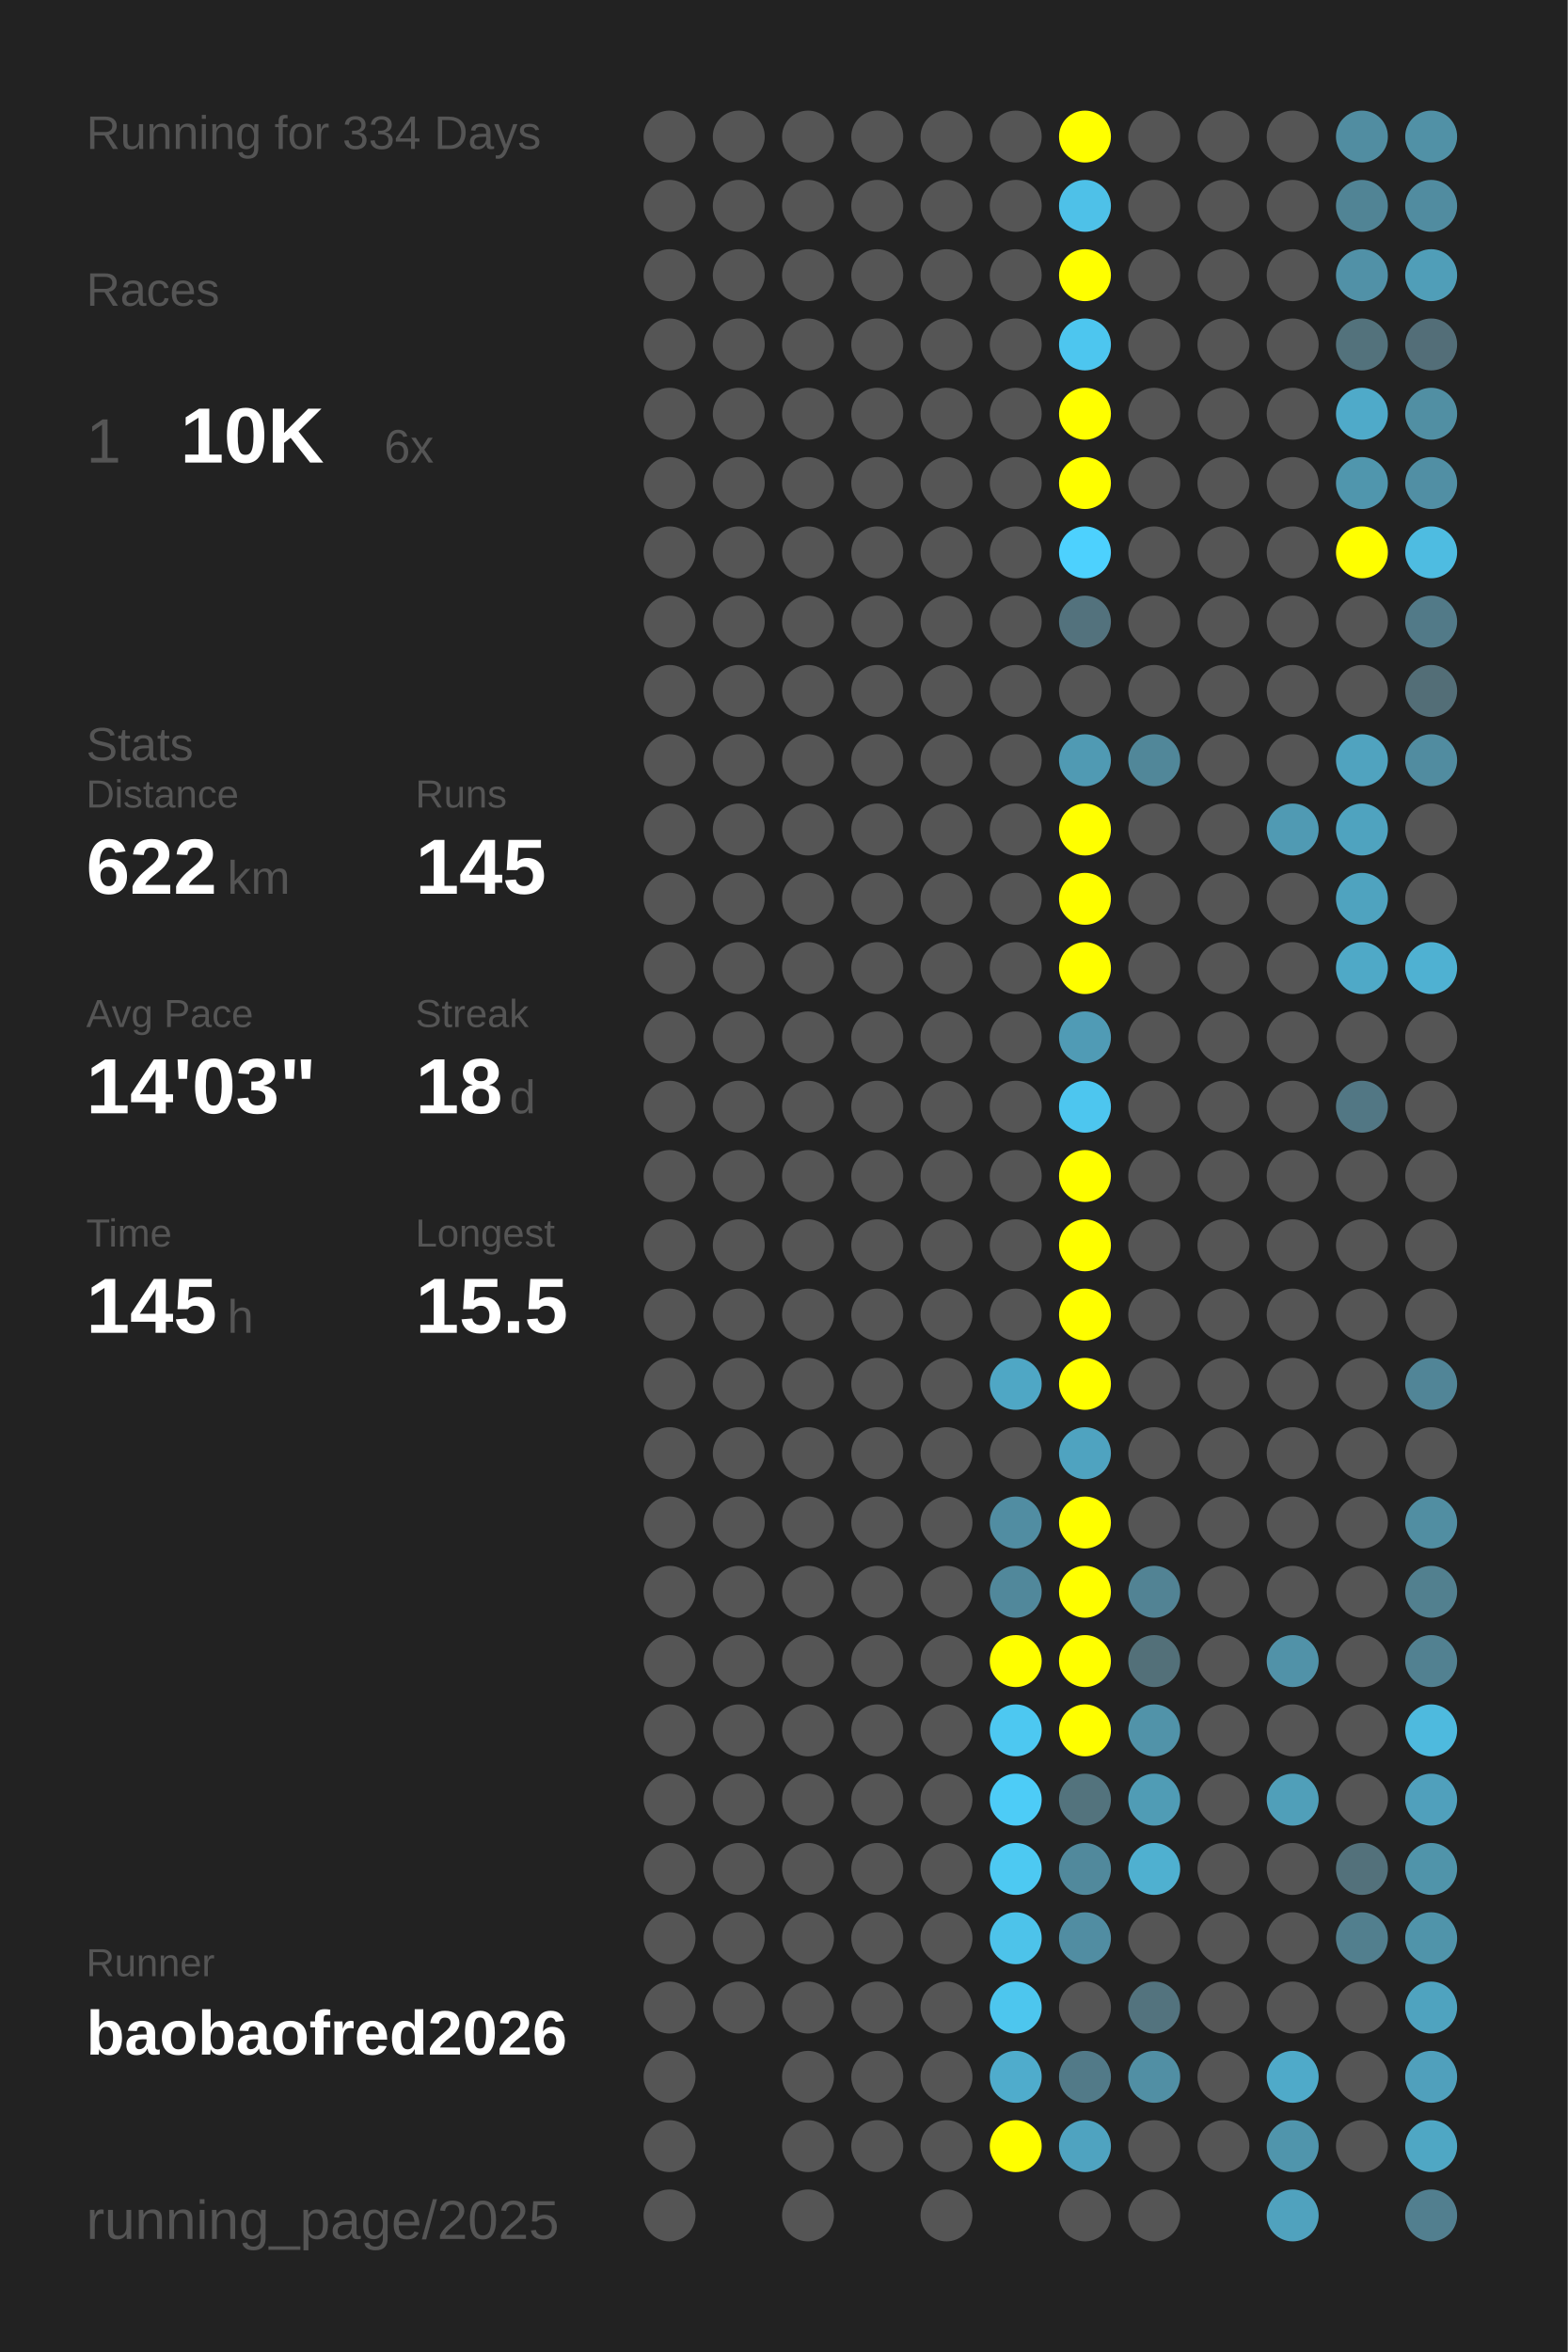
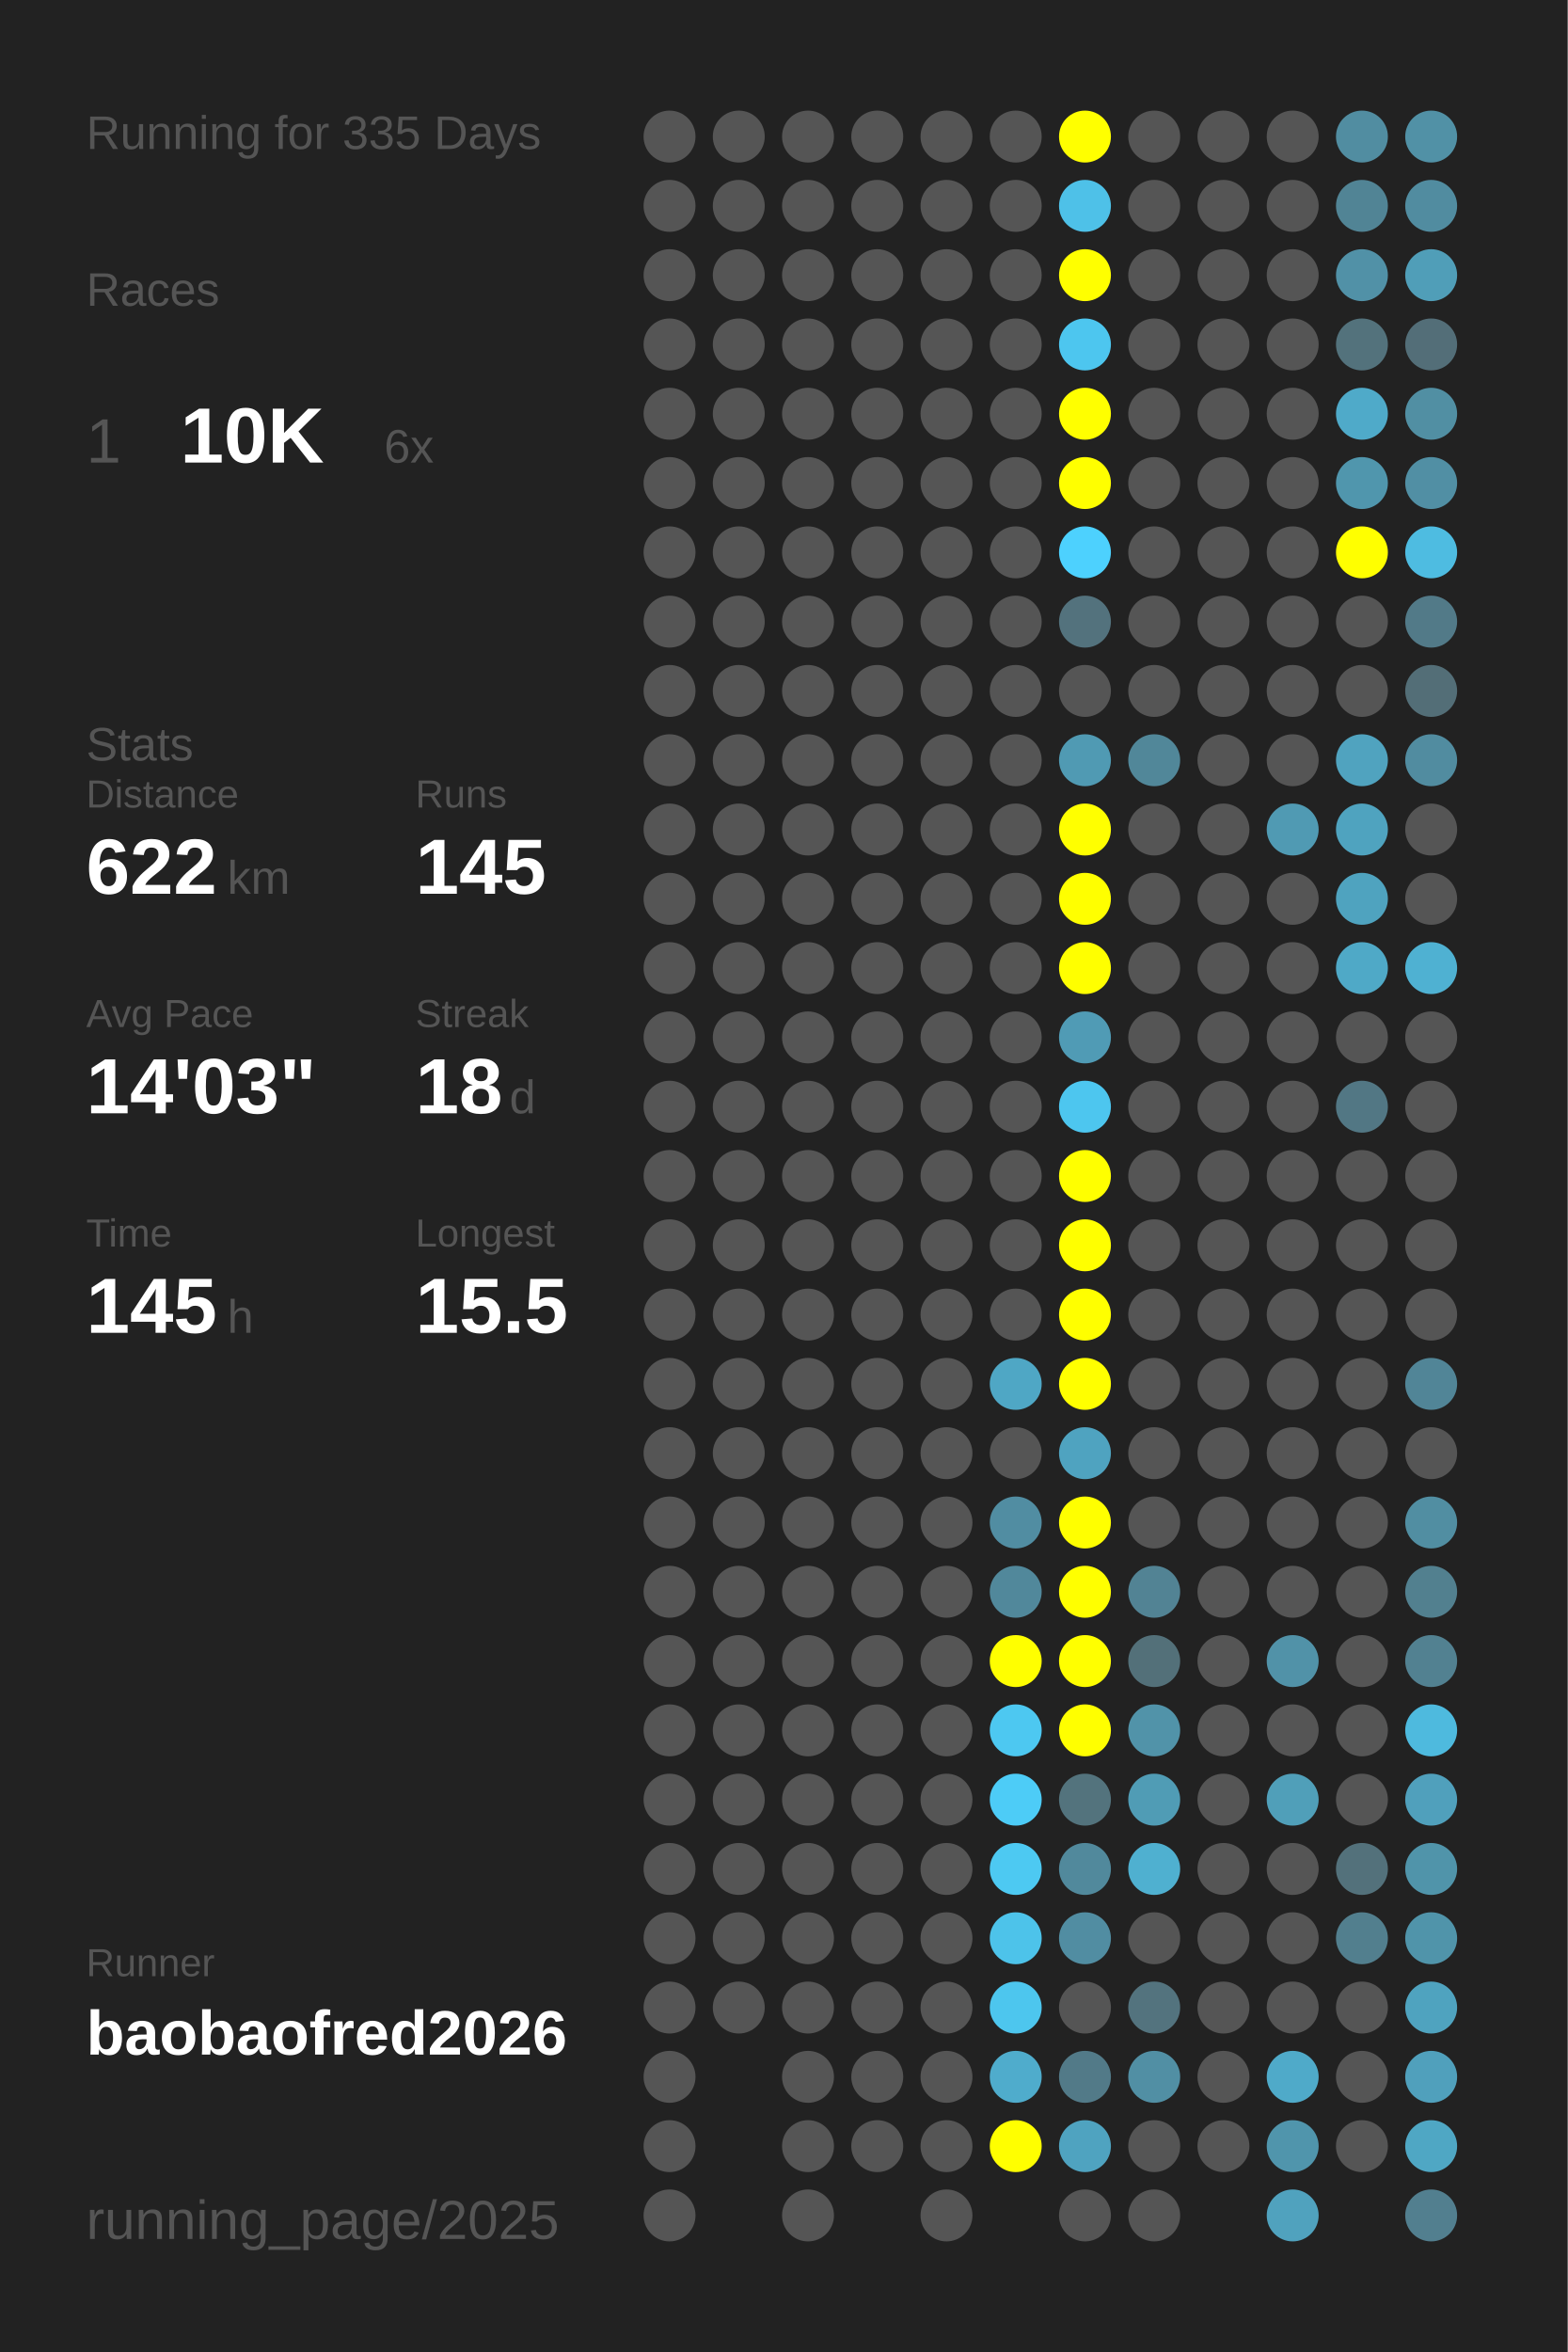
<svg xmlns="http://www.w3.org/2000/svg" baseProfile="full" height="300mm" version="1.1" viewBox="0,0,200,300" width="200mm">
  <defs />
  <rect fill="#222222" height="300" width="200" x="0" y="0" />
-   <text fill="#555555" style="font-size:6px; font-family:Arial;" x="11" y="19">Running for 334 Days</text>
+   <text fill="#555555" style="font-size:6px; font-family:Arial;" x="11" y="19">Running for 335 Days</text>
  <text fill="#555555" style="font-size:6px; font-family:Arial;" x="11" y="39">Races</text>
  <text fill="#555555" style="font-size:8px; font-family:Arial;" x="11" y="59">1</text>
  <text fill="#FFFFFF" style="font-size:10px; font-family:Arial; font-weight:bold;" x="23" y="59">10K</text>
  <text fill="#555555" style="font-size:6px; font-family:Arial;" x="49" y="59">6x</text>
  <text fill="#555555" style="font-size:6px; font-family:Arial;" x="11" y="97">Stats</text>
  <text fill="#555555" style="font-size:5px; font-family:Arial;" x="11" y="103">Distance</text>
  <text fill="#FFFFFF" style="font-size:10px; font-family:Arial; font-weight:bold;" x="11" y="114">622</text>
  <text fill="#555555" style="font-size:6px; font-family:Arial;" x="29" y="114">km</text>
  <text fill="#555555" style="font-size:5px; font-family:Arial;" x="53" y="103">Runs</text>
  <text fill="#FFFFFF" style="font-size:10px; font-family:Arial; font-weight:bold;" x="53" y="114">145</text>
  <text fill="#555555" style="font-size:5px; font-family:Arial;" x="11" y="131">Avg Pace</text>
  <text fill="#FFFFFF" style="font-size:10px; font-family:Arial; font-weight:bold;" x="11" y="142">14'03"</text>
  <text fill="#555555" style="font-size:5px; font-family:Arial;" x="53" y="131">Streak</text>
  <text fill="#FFFFFF" style="font-size:10px; font-family:Arial; font-weight:bold;" x="53" y="142">18</text>
  <text fill="#555555" style="font-size:6px; font-family:Arial;" x="65" y="142">d</text>
  <text fill="#555555" style="font-size:5px; font-family:Arial;" x="11" y="159">Time</text>
  <text fill="#FFFFFF" style="font-size:10px; font-family:Arial; font-weight:bold;" x="11" y="170">145</text>
  <text fill="#555555" style="font-size:6px; font-family:Arial;" x="29" y="170">h</text>
  <text fill="#555555" style="font-size:5px; font-family:Arial;" x="53" y="159">Longest</text>
  <text fill="#FFFFFF" style="font-size:10px; font-family:Arial; font-weight:bold;" x="53" y="170">15.5</text>
  <text fill="#555555" style="font-size:5px; font-family:Arial;" x="11" y="252.065">Runner</text>
  <text fill="#FFFFFF" style="font-size:8px; font-family:Arial; font-weight:bold;" x="11" y="262.065">baobaofred2026</text>
  <text fill="#555555" style="font-size:7px; font-family:Arial;" x="11" y="285.581">running_page/2025</text>
  <circle cx="85.417" cy="17.419" fill="#555555" r="3.312" />
  <circle cx="85.417" cy="26.258" fill="#555555" r="3.312" />
  <circle cx="85.417" cy="35.097" fill="#555555" r="3.312" />
  <circle cx="85.417" cy="43.935" fill="#555555" r="3.312" />
  <circle cx="85.417" cy="52.774" fill="#555555" r="3.312" />
  <circle cx="85.417" cy="61.613" fill="#555555" r="3.312" />
  <circle cx="85.417" cy="70.452" fill="#555555" r="3.312" />
  <circle cx="85.417" cy="79.29" fill="#555555" r="3.312" />
  <circle cx="85.417" cy="88.129" fill="#555555" r="3.312" />
  <circle cx="85.417" cy="96.968" fill="#555555" r="3.312" />
  <circle cx="85.417" cy="105.806" fill="#555555" r="3.312" />
  <circle cx="85.417" cy="114.645" fill="#555555" r="3.312" />
  <circle cx="85.417" cy="123.484" fill="#555555" r="3.312" />
  <circle cx="85.417" cy="132.323" fill="#555555" r="3.312" />
  <circle cx="85.417" cy="141.161" fill="#555555" r="3.312" />
  <circle cx="85.417" cy="150" fill="#555555" r="3.312" />
  <circle cx="85.417" cy="158.839" fill="#555555" r="3.312" />
  <circle cx="85.417" cy="167.677" fill="#555555" r="3.312" />
  <circle cx="85.417" cy="176.516" fill="#555555" r="3.312" />
  <circle cx="85.417" cy="185.355" fill="#555555" r="3.312" />
  <circle cx="85.417" cy="194.194" fill="#555555" r="3.312" />
  <circle cx="85.417" cy="203.032" fill="#555555" r="3.312" />
  <circle cx="85.417" cy="211.871" fill="#555555" r="3.312" />
  <circle cx="85.417" cy="220.71" fill="#555555" r="3.312" />
  <circle cx="85.417" cy="229.548" fill="#555555" r="3.312" />
  <circle cx="85.417" cy="238.387" fill="#555555" r="3.312" />
  <circle cx="85.417" cy="247.226" fill="#555555" r="3.312" />
  <circle cx="85.417" cy="256.065" fill="#555555" r="3.312" />
  <circle cx="85.417" cy="264.903" fill="#555555" r="3.312" />
  <circle cx="85.417" cy="273.742" fill="#555555" r="3.312" />
  <circle cx="85.417" cy="282.581" fill="#555555" r="3.312" />
  <circle cx="94.25" cy="17.419" fill="#555555" r="3.312" />
  <circle cx="94.25" cy="26.258" fill="#555555" r="3.312" />
  <circle cx="94.25" cy="35.097" fill="#555555" r="3.312" />
  <circle cx="94.25" cy="43.935" fill="#555555" r="3.312" />
  <circle cx="94.25" cy="52.774" fill="#555555" r="3.312" />
  <circle cx="94.25" cy="61.613" fill="#555555" r="3.312" />
  <circle cx="94.25" cy="70.452" fill="#555555" r="3.312" />
  <circle cx="94.25" cy="79.29" fill="#555555" r="3.312" />
  <circle cx="94.25" cy="88.129" fill="#555555" r="3.312" />
  <circle cx="94.25" cy="96.968" fill="#555555" r="3.312" />
  <circle cx="94.25" cy="105.806" fill="#555555" r="3.312" />
  <circle cx="94.25" cy="114.645" fill="#555555" r="3.312" />
  <circle cx="94.25" cy="123.484" fill="#555555" r="3.312" />
  <circle cx="94.25" cy="132.323" fill="#555555" r="3.312" />
  <circle cx="94.25" cy="141.161" fill="#555555" r="3.312" />
  <circle cx="94.25" cy="150" fill="#555555" r="3.312" />
  <circle cx="94.25" cy="158.839" fill="#555555" r="3.312" />
  <circle cx="94.25" cy="167.677" fill="#555555" r="3.312" />
  <circle cx="94.25" cy="176.516" fill="#555555" r="3.312" />
  <circle cx="94.25" cy="185.355" fill="#555555" r="3.312" />
  <circle cx="94.25" cy="194.194" fill="#555555" r="3.312" />
  <circle cx="94.25" cy="203.032" fill="#555555" r="3.312" />
  <circle cx="94.25" cy="211.871" fill="#555555" r="3.312" />
  <circle cx="94.25" cy="220.71" fill="#555555" r="3.312" />
  <circle cx="94.25" cy="229.548" fill="#555555" r="3.312" />
  <circle cx="94.25" cy="238.387" fill="#555555" r="3.312" />
  <circle cx="94.25" cy="247.226" fill="#555555" r="3.312" />
  <circle cx="94.25" cy="256.065" fill="#555555" r="3.312" />
  <circle cx="103.083" cy="17.419" fill="#555555" r="3.312" />
  <circle cx="103.083" cy="26.258" fill="#555555" r="3.312" />
  <circle cx="103.083" cy="35.097" fill="#555555" r="3.312" />
  <circle cx="103.083" cy="43.935" fill="#555555" r="3.312" />
  <circle cx="103.083" cy="52.774" fill="#555555" r="3.312" />
  <circle cx="103.083" cy="61.613" fill="#555555" r="3.312" />
  <circle cx="103.083" cy="70.452" fill="#555555" r="3.312" />
  <circle cx="103.083" cy="79.29" fill="#555555" r="3.312" />
  <circle cx="103.083" cy="88.129" fill="#555555" r="3.312" />
  <circle cx="103.083" cy="96.968" fill="#555555" r="3.312" />
  <circle cx="103.083" cy="105.806" fill="#555555" r="3.312" />
  <circle cx="103.083" cy="114.645" fill="#555555" r="3.312" />
  <circle cx="103.083" cy="123.484" fill="#555555" r="3.312" />
  <circle cx="103.083" cy="132.323" fill="#555555" r="3.312" />
  <circle cx="103.083" cy="141.161" fill="#555555" r="3.312" />
  <circle cx="103.083" cy="150" fill="#555555" r="3.312" />
  <circle cx="103.083" cy="158.839" fill="#555555" r="3.312" />
  <circle cx="103.083" cy="167.677" fill="#555555" r="3.312" />
  <circle cx="103.083" cy="176.516" fill="#555555" r="3.312" />
  <circle cx="103.083" cy="185.355" fill="#555555" r="3.312" />
  <circle cx="103.083" cy="194.194" fill="#555555" r="3.312" />
  <circle cx="103.083" cy="203.032" fill="#555555" r="3.312" />
  <circle cx="103.083" cy="211.871" fill="#555555" r="3.312" />
  <circle cx="103.083" cy="220.71" fill="#555555" r="3.312" />
  <circle cx="103.083" cy="229.548" fill="#555555" r="3.312" />
  <circle cx="103.083" cy="238.387" fill="#555555" r="3.312" />
  <circle cx="103.083" cy="247.226" fill="#555555" r="3.312" />
  <circle cx="103.083" cy="256.065" fill="#555555" r="3.312" />
  <circle cx="103.083" cy="264.903" fill="#555555" r="3.312" />
  <circle cx="103.083" cy="273.742" fill="#555555" r="3.312" />
  <circle cx="103.083" cy="282.581" fill="#555555" r="3.312" />
  <circle cx="111.917" cy="17.419" fill="#555555" r="3.312" />
  <circle cx="111.917" cy="26.258" fill="#555555" r="3.312" />
  <circle cx="111.917" cy="35.097" fill="#555555" r="3.312" />
  <circle cx="111.917" cy="43.935" fill="#555555" r="3.312" />
  <circle cx="111.917" cy="52.774" fill="#555555" r="3.312" />
  <circle cx="111.917" cy="61.613" fill="#555555" r="3.312" />
  <circle cx="111.917" cy="70.452" fill="#555555" r="3.312" />
  <circle cx="111.917" cy="79.29" fill="#555555" r="3.312" />
  <circle cx="111.917" cy="88.129" fill="#555555" r="3.312" />
  <circle cx="111.917" cy="96.968" fill="#555555" r="3.312" />
  <circle cx="111.917" cy="105.806" fill="#555555" r="3.312" />
  <circle cx="111.917" cy="114.645" fill="#555555" r="3.312" />
  <circle cx="111.917" cy="123.484" fill="#555555" r="3.312" />
  <circle cx="111.917" cy="132.323" fill="#555555" r="3.312" />
  <circle cx="111.917" cy="141.161" fill="#555555" r="3.312" />
  <circle cx="111.917" cy="150" fill="#555555" r="3.312" />
  <circle cx="111.917" cy="158.839" fill="#555555" r="3.312" />
  <circle cx="111.917" cy="167.677" fill="#555555" r="3.312" />
  <circle cx="111.917" cy="176.516" fill="#555555" r="3.312" />
  <circle cx="111.917" cy="185.355" fill="#555555" r="3.312" />
  <circle cx="111.917" cy="194.194" fill="#555555" r="3.312" />
  <circle cx="111.917" cy="203.032" fill="#555555" r="3.312" />
  <circle cx="111.917" cy="211.871" fill="#555555" r="3.312" />
  <circle cx="111.917" cy="220.71" fill="#555555" r="3.312" />
  <circle cx="111.917" cy="229.548" fill="#555555" r="3.312" />
  <circle cx="111.917" cy="238.387" fill="#555555" r="3.312" />
  <circle cx="111.917" cy="247.226" fill="#555555" r="3.312" />
  <circle cx="111.917" cy="256.065" fill="#555555" r="3.312" />
  <circle cx="111.917" cy="264.903" fill="#555555" r="3.312" />
  <circle cx="111.917" cy="273.742" fill="#555555" r="3.312" />
  <circle cx="120.75" cy="17.419" fill="#555555" r="3.312" />
  <circle cx="120.75" cy="26.258" fill="#555555" r="3.312" />
  <circle cx="120.75" cy="35.097" fill="#555555" r="3.312" />
  <circle cx="120.75" cy="43.935" fill="#555555" r="3.312" />
  <circle cx="120.75" cy="52.774" fill="#555555" r="3.312" />
  <circle cx="120.75" cy="61.613" fill="#555555" r="3.312" />
  <circle cx="120.75" cy="70.452" fill="#555555" r="3.312" />
  <circle cx="120.75" cy="79.29" fill="#555555" r="3.312" />
  <circle cx="120.75" cy="88.129" fill="#555555" r="3.312" />
  <circle cx="120.75" cy="96.968" fill="#555555" r="3.312" />
  <circle cx="120.75" cy="105.806" fill="#555555" r="3.312" />
  <circle cx="120.75" cy="114.645" fill="#555555" r="3.312" />
  <circle cx="120.75" cy="123.484" fill="#555555" r="3.312" />
  <circle cx="120.75" cy="132.323" fill="#555555" r="3.312" />
  <circle cx="120.75" cy="141.161" fill="#555555" r="3.312" />
  <circle cx="120.75" cy="150" fill="#555555" r="3.312" />
  <circle cx="120.75" cy="158.839" fill="#555555" r="3.312" />
  <circle cx="120.75" cy="167.677" fill="#555555" r="3.312" />
  <circle cx="120.75" cy="176.516" fill="#555555" r="3.312" />
  <circle cx="120.75" cy="185.355" fill="#555555" r="3.312" />
  <circle cx="120.75" cy="194.194" fill="#555555" r="3.312" />
  <circle cx="120.75" cy="203.032" fill="#555555" r="3.312" />
  <circle cx="120.75" cy="211.871" fill="#555555" r="3.312" />
  <circle cx="120.75" cy="220.71" fill="#555555" r="3.312" />
  <circle cx="120.75" cy="229.548" fill="#555555" r="3.312" />
  <circle cx="120.75" cy="238.387" fill="#555555" r="3.312" />
  <circle cx="120.75" cy="247.226" fill="#555555" r="3.312" />
  <circle cx="120.75" cy="256.065" fill="#555555" r="3.312" />
  <circle cx="120.75" cy="264.903" fill="#555555" r="3.312" />
  <circle cx="120.75" cy="273.742" fill="#555555" r="3.312" />
  <circle cx="120.75" cy="282.581" fill="#555555" r="3.312" />
  <circle cx="129.583" cy="17.419" fill="#555555" r="3.312" />
  <circle cx="129.583" cy="26.258" fill="#555555" r="3.312" />
  <circle cx="129.583" cy="35.097" fill="#555555" r="3.312" />
  <circle cx="129.583" cy="43.935" fill="#555555" r="3.312" />
  <circle cx="129.583" cy="52.774" fill="#555555" r="3.312" />
  <circle cx="129.583" cy="61.613" fill="#555555" r="3.312" />
  <circle cx="129.583" cy="70.452" fill="#555555" r="3.312" />
  <circle cx="129.583" cy="79.29" fill="#555555" r="3.312" />
  <circle cx="129.583" cy="88.129" fill="#555555" r="3.312" />
  <circle cx="129.583" cy="96.968" fill="#555555" r="3.312" />
  <circle cx="129.583" cy="105.806" fill="#555555" r="3.312" />
  <circle cx="129.583" cy="114.645" fill="#555555" r="3.312" />
  <circle cx="129.583" cy="123.484" fill="#555555" r="3.312" />
  <circle cx="129.583" cy="132.323" fill="#555555" r="3.312" />
  <circle cx="129.583" cy="141.161" fill="#555555" r="3.312" />
  <circle cx="129.583" cy="150" fill="#555555" r="3.312" />
  <circle cx="129.583" cy="158.839" fill="#555555" r="3.312" />
  <circle cx="129.583" cy="167.677" fill="#555555" r="3.312" />
  <circle cx="129.583" cy="176.516" fill="#4fa7c5" r="3.312" />
  <circle cx="129.583" cy="185.355" fill="#555555" r="3.312" />
  <circle cx="129.583" cy="194.194" fill="#518da2" r="3.312" />
  <circle cx="129.583" cy="203.032" fill="#51889b" r="3.312" />
  <circle cx="129.583" cy="211.871" fill="#FFFF00" r="3.312" />
  <circle cx="129.583" cy="220.71" fill="#4dc8f1" r="3.312" />
  <circle cx="129.583" cy="229.548" fill="#4dccf7" r="3.312" />
  <circle cx="129.583" cy="238.387" fill="#4dc9f2" r="3.312" />
  <circle cx="129.583" cy="247.226" fill="#4dc3ea" r="3.312" />
  <circle cx="129.583" cy="256.065" fill="#4dc6ee" r="3.312" />
  <circle cx="129.583" cy="264.903" fill="#4faccc" r="3.312" />
  <circle cx="129.583" cy="273.742" fill="#FFFF00" r="3.312" />
  <circle cx="138.417" cy="17.419" fill="#FFFF00" r="3.312" />
  <circle cx="138.417" cy="26.258" fill="#4ec1e8" r="3.312" />
  <circle cx="138.417" cy="35.097" fill="#FFFF00" r="3.312" />
  <circle cx="138.417" cy="43.935" fill="#4dc6ef" r="3.312" />
  <circle cx="138.417" cy="52.774" fill="#FFFF00" r="3.312" />
  <circle cx="138.417" cy="61.613" fill="#FFFF00" r="3.312" />
  <circle cx="138.417" cy="70.452" fill="#4dd1fe" r="3.312" />
  <circle cx="138.417" cy="79.29" fill="#53727d" r="3.312" />
  <circle cx="138.417" cy="88.129" fill="#555555" r="3.312" />
  <circle cx="138.417" cy="96.968" fill="#509ab3" r="3.312" />
  <circle cx="138.417" cy="105.806" fill="#FFFF00" r="3.312" />
  <circle cx="138.417" cy="114.645" fill="#FFFF00" r="3.312" />
  <circle cx="138.417" cy="123.484" fill="#FFFF00" r="3.312" />
  <circle cx="138.417" cy="132.323" fill="#509bb5" r="3.312" />
  <circle cx="138.417" cy="141.161" fill="#4dc6ef" r="3.312" />
  <circle cx="138.417" cy="150" fill="#FFFF00" r="3.312" />
  <circle cx="138.417" cy="158.839" fill="#FFFF00" r="3.312" />
  <circle cx="138.417" cy="167.677" fill="#FFFF00" r="3.312" />
  <circle cx="138.417" cy="176.516" fill="#FFFF00" r="3.312" />
  <circle cx="138.417" cy="185.355" fill="#4fa3c0" r="3.312" />
  <circle cx="138.417" cy="194.194" fill="#FFFF00" r="3.312" />
  <circle cx="138.417" cy="203.032" fill="#FFFF00" r="3.312" />
  <circle cx="138.417" cy="211.871" fill="#FFFF00" r="3.312" />
  <circle cx="138.417" cy="220.71" fill="#FFFF00" r="3.312" />
  <circle cx="138.417" cy="229.548" fill="#53737d" r="3.312" />
  <circle cx="138.417" cy="238.387" fill="#51899c" r="3.312" />
  <circle cx="138.417" cy="247.226" fill="#518da2" r="3.312" />
  <circle cx="138.417" cy="256.065" fill="#555555" r="3.312" />
  <circle cx="138.417" cy="264.903" fill="#527a88" r="3.312" />
  <circle cx="138.417" cy="273.742" fill="#4fa3c0" r="3.312" />
  <circle cx="138.417" cy="282.581" fill="#555555" r="3.312" />
  <circle cx="147.25" cy="17.419" fill="#555555" r="3.312" />
  <circle cx="147.25" cy="26.258" fill="#555555" r="3.312" />
  <circle cx="147.25" cy="35.097" fill="#555555" r="3.312" />
  <circle cx="147.25" cy="43.935" fill="#555555" r="3.312" />
  <circle cx="147.25" cy="52.774" fill="#555555" r="3.312" />
  <circle cx="147.25" cy="61.613" fill="#555555" r="3.312" />
  <circle cx="147.25" cy="70.452" fill="#555555" r="3.312" />
  <circle cx="147.25" cy="79.29" fill="#555555" r="3.312" />
  <circle cx="147.25" cy="88.129" fill="#555555" r="3.312" />
  <circle cx="147.25" cy="96.968" fill="#518799" r="3.312" />
  <circle cx="147.25" cy="105.806" fill="#555555" r="3.312" />
  <circle cx="147.25" cy="114.645" fill="#555555" r="3.312" />
  <circle cx="147.25" cy="123.484" fill="#555555" r="3.312" />
  <circle cx="147.25" cy="132.323" fill="#555555" r="3.312" />
  <circle cx="147.25" cy="141.161" fill="#555555" r="3.312" />
  <circle cx="147.25" cy="150" fill="#555555" r="3.312" />
  <circle cx="147.25" cy="158.839" fill="#555555" r="3.312" />
  <circle cx="147.25" cy="167.677" fill="#555555" r="3.312" />
  <circle cx="147.25" cy="176.516" fill="#555555" r="3.312" />
  <circle cx="147.25" cy="185.355" fill="#555555" r="3.312" />
  <circle cx="147.25" cy="194.194" fill="#555555" r="3.312" />
  <circle cx="147.25" cy="203.032" fill="#528394" r="3.312" />
  <circle cx="147.25" cy="211.871" fill="#537079" r="3.312" />
  <circle cx="147.25" cy="220.71" fill="#5193a9" r="3.312" />
  <circle cx="147.25" cy="229.548" fill="#509cb5" r="3.312" />
  <circle cx="147.25" cy="238.387" fill="#4fb0d0" r="3.312" />
  <circle cx="147.25" cy="247.226" fill="#555555" r="3.312" />
  <circle cx="147.25" cy="256.065" fill="#53737e" r="3.312" />
  <circle cx="147.25" cy="264.903" fill="#518fa4" r="3.312" />
  <circle cx="147.25" cy="273.742" fill="#555555" r="3.312" />
  <circle cx="147.25" cy="282.581" fill="#555555" r="3.312" />
  <circle cx="156.083" cy="17.419" fill="#555555" r="3.312" />
  <circle cx="156.083" cy="26.258" fill="#555555" r="3.312" />
  <circle cx="156.083" cy="35.097" fill="#555555" r="3.312" />
  <circle cx="156.083" cy="43.935" fill="#555555" r="3.312" />
  <circle cx="156.083" cy="52.774" fill="#555555" r="3.312" />
  <circle cx="156.083" cy="61.613" fill="#555555" r="3.312" />
  <circle cx="156.083" cy="70.452" fill="#555555" r="3.312" />
  <circle cx="156.083" cy="79.29" fill="#555555" r="3.312" />
  <circle cx="156.083" cy="88.129" fill="#555555" r="3.312" />
  <circle cx="156.083" cy="96.968" fill="#555555" r="3.312" />
  <circle cx="156.083" cy="105.806" fill="#555555" r="3.312" />
  <circle cx="156.083" cy="114.645" fill="#555555" r="3.312" />
  <circle cx="156.083" cy="123.484" fill="#555555" r="3.312" />
  <circle cx="156.083" cy="132.323" fill="#555555" r="3.312" />
  <circle cx="156.083" cy="141.161" fill="#555555" r="3.312" />
  <circle cx="156.083" cy="150" fill="#555555" r="3.312" />
  <circle cx="156.083" cy="158.839" fill="#555555" r="3.312" />
  <circle cx="156.083" cy="167.677" fill="#555555" r="3.312" />
  <circle cx="156.083" cy="176.516" fill="#555555" r="3.312" />
  <circle cx="156.083" cy="185.355" fill="#555555" r="3.312" />
  <circle cx="156.083" cy="194.194" fill="#555555" r="3.312" />
  <circle cx="156.083" cy="203.032" fill="#555555" r="3.312" />
  <circle cx="156.083" cy="211.871" fill="#555555" r="3.312" />
  <circle cx="156.083" cy="220.71" fill="#555555" r="3.312" />
  <circle cx="156.083" cy="229.548" fill="#555555" r="3.312" />
  <circle cx="156.083" cy="238.387" fill="#555555" r="3.312" />
  <circle cx="156.083" cy="247.226" fill="#555555" r="3.312" />
  <circle cx="156.083" cy="256.065" fill="#555555" r="3.312" />
  <circle cx="156.083" cy="264.903" fill="#555555" r="3.312" />
  <circle cx="156.083" cy="273.742" fill="#555555" r="3.312" />
  <circle cx="164.917" cy="17.419" fill="#555555" r="3.312" />
  <circle cx="164.917" cy="26.258" fill="#555555" r="3.312" />
  <circle cx="164.917" cy="35.097" fill="#555555" r="3.312" />
  <circle cx="164.917" cy="43.935" fill="#555555" r="3.312" />
  <circle cx="164.917" cy="52.774" fill="#555555" r="3.312" />
  <circle cx="164.917" cy="61.613" fill="#555555" r="3.312" />
  <circle cx="164.917" cy="70.452" fill="#555555" r="3.312" />
  <circle cx="164.917" cy="79.29" fill="#555555" r="3.312" />
  <circle cx="164.917" cy="88.129" fill="#555555" r="3.312" />
  <circle cx="164.917" cy="96.968" fill="#555555" r="3.312" />
  <circle cx="164.917" cy="105.806" fill="#509ab3" r="3.312" />
  <circle cx="164.917" cy="114.645" fill="#555555" r="3.312" />
  <circle cx="164.917" cy="123.484" fill="#555555" r="3.312" />
  <circle cx="164.917" cy="132.323" fill="#555555" r="3.312" />
  <circle cx="164.917" cy="141.161" fill="#555555" r="3.312" />
  <circle cx="164.917" cy="150" fill="#555555" r="3.312" />
  <circle cx="164.917" cy="158.839" fill="#555555" r="3.312" />
  <circle cx="164.917" cy="167.677" fill="#555555" r="3.312" />
  <circle cx="164.917" cy="176.516" fill="#555555" r="3.312" />
  <circle cx="164.917" cy="185.355" fill="#555555" r="3.312" />
  <circle cx="164.917" cy="194.194" fill="#555555" r="3.312" />
  <circle cx="164.917" cy="203.032" fill="#555555" r="3.312" />
  <circle cx="164.917" cy="211.871" fill="#5192a8" r="3.312" />
  <circle cx="164.917" cy="220.71" fill="#555555" r="3.312" />
  <circle cx="164.917" cy="229.548" fill="#509fb9" r="3.312" />
  <circle cx="164.917" cy="238.387" fill="#555555" r="3.312" />
  <circle cx="164.917" cy="247.226" fill="#555555" r="3.312" />
  <circle cx="164.917" cy="256.065" fill="#555555" r="3.312" />
  <circle cx="164.917" cy="264.903" fill="#4faac9" r="3.312" />
  <circle cx="164.917" cy="273.742" fill="#5095ac" r="3.312" />
  <circle cx="164.917" cy="282.581" fill="#50a2be" r="3.312" />
  <circle cx="173.75" cy="17.419" fill="#518da1" r="3.312" />
  <circle cx="173.75" cy="26.258" fill="#518495" r="3.312" />
  <circle cx="173.75" cy="35.097" fill="#5191a7" r="3.312" />
  <circle cx="173.75" cy="43.935" fill="#53727c" r="3.312" />
  <circle cx="173.75" cy="52.774" fill="#4faac9" r="3.312" />
  <circle cx="173.75" cy="61.613" fill="#5096ad" r="3.312" />
  <circle cx="173.75" cy="70.452" fill="#FFFF00" r="3.312" />
  <circle cx="173.75" cy="79.29" fill="#555555" r="3.312" />
  <circle cx="173.75" cy="88.129" fill="#555555" r="3.312" />
  <circle cx="173.75" cy="96.968" fill="#50a3bf" r="3.312" />
  <circle cx="173.75" cy="105.806" fill="#4fa3bf" r="3.312" />
  <circle cx="173.75" cy="114.645" fill="#4fa3bf" r="3.312" />
  <circle cx="173.75" cy="123.484" fill="#4fa9c7" r="3.312" />
  <circle cx="173.75" cy="132.323" fill="#555555" r="3.312" />
  <circle cx="173.75" cy="141.161" fill="#527784" r="3.312" />
  <circle cx="173.75" cy="150" fill="#555555" r="3.312" />
  <circle cx="173.75" cy="158.839" fill="#555555" r="3.312" />
  <circle cx="173.75" cy="167.677" fill="#555555" r="3.312" />
  <circle cx="173.75" cy="176.516" fill="#555555" r="3.312" />
  <circle cx="173.75" cy="185.355" fill="#555555" r="3.312" />
  <circle cx="173.75" cy="194.194" fill="#555555" r="3.312" />
  <circle cx="173.75" cy="203.032" fill="#555555" r="3.312" />
  <circle cx="173.75" cy="211.871" fill="#555555" r="3.312" />
  <circle cx="173.75" cy="220.71" fill="#555555" r="3.312" />
  <circle cx="173.75" cy="229.548" fill="#555555" r="3.312" />
  <circle cx="173.75" cy="238.387" fill="#53717b" r="3.312" />
  <circle cx="173.75" cy="247.226" fill="#527f8e" r="3.312" />
  <circle cx="173.75" cy="256.065" fill="#555555" r="3.312" />
  <circle cx="173.75" cy="264.903" fill="#555555" r="3.312" />
  <circle cx="173.75" cy="273.742" fill="#555555" r="3.312" />
  <circle cx="182.583" cy="17.419" fill="#5191a6" r="3.312" />
  <circle cx="182.583" cy="26.258" fill="#518ca0" r="3.312" />
  <circle cx="182.583" cy="35.097" fill="#509eb8" r="3.312" />
  <circle cx="182.583" cy="43.935" fill="#536e78" r="3.312" />
  <circle cx="182.583" cy="52.774" fill="#518fa3" r="3.312" />
  <circle cx="182.583" cy="61.613" fill="#518fa4" r="3.312" />
  <circle cx="182.583" cy="70.452" fill="#4ebce1" r="3.312" />
  <circle cx="182.583" cy="79.29" fill="#527a88" r="3.312" />
  <circle cx="182.583" cy="88.129" fill="#536e77" r="3.312" />
  <circle cx="182.583" cy="96.968" fill="#518ca0" r="3.312" />
  <circle cx="182.583" cy="105.806" fill="#555555" r="3.312" />
  <circle cx="182.583" cy="114.645" fill="#555555" r="3.312" />
  <circle cx="182.583" cy="123.484" fill="#4fb1d2" r="3.312" />
  <circle cx="182.583" cy="132.323" fill="#555555" r="3.312" />
  <circle cx="182.583" cy="141.161" fill="#555555" r="3.312" />
  <circle cx="182.583" cy="150" fill="#555555" r="3.312" />
  <circle cx="182.583" cy="158.839" fill="#555555" r="3.312" />
  <circle cx="182.583" cy="167.677" fill="#555555" r="3.312" />
  <circle cx="182.583" cy="176.516" fill="#518597" r="3.312" />
  <circle cx="182.583" cy="185.355" fill="#555555" r="3.312" />
  <circle cx="182.583" cy="194.194" fill="#518ea2" r="3.312" />
  <circle cx="182.583" cy="203.032" fill="#52808f" r="3.312" />
  <circle cx="182.583" cy="211.871" fill="#528191" r="3.312" />
  <circle cx="182.583" cy="220.71" fill="#4ebade" r="3.312" />
  <circle cx="182.583" cy="229.548" fill="#50a0bc" r="3.312" />
  <circle cx="182.583" cy="238.387" fill="#5094aa" r="3.312" />
  <circle cx="182.583" cy="247.226" fill="#5094aa" r="3.312" />
  <circle cx="182.583" cy="256.065" fill="#4fa3bf" r="3.312" />
  <circle cx="182.583" cy="264.903" fill="#50a0bc" r="3.312" />
  <circle cx="182.583" cy="273.742" fill="#4fa7c4" r="3.312" />
  <circle cx="182.583" cy="282.581" fill="#527f8f" r="3.312" />
</svg>
